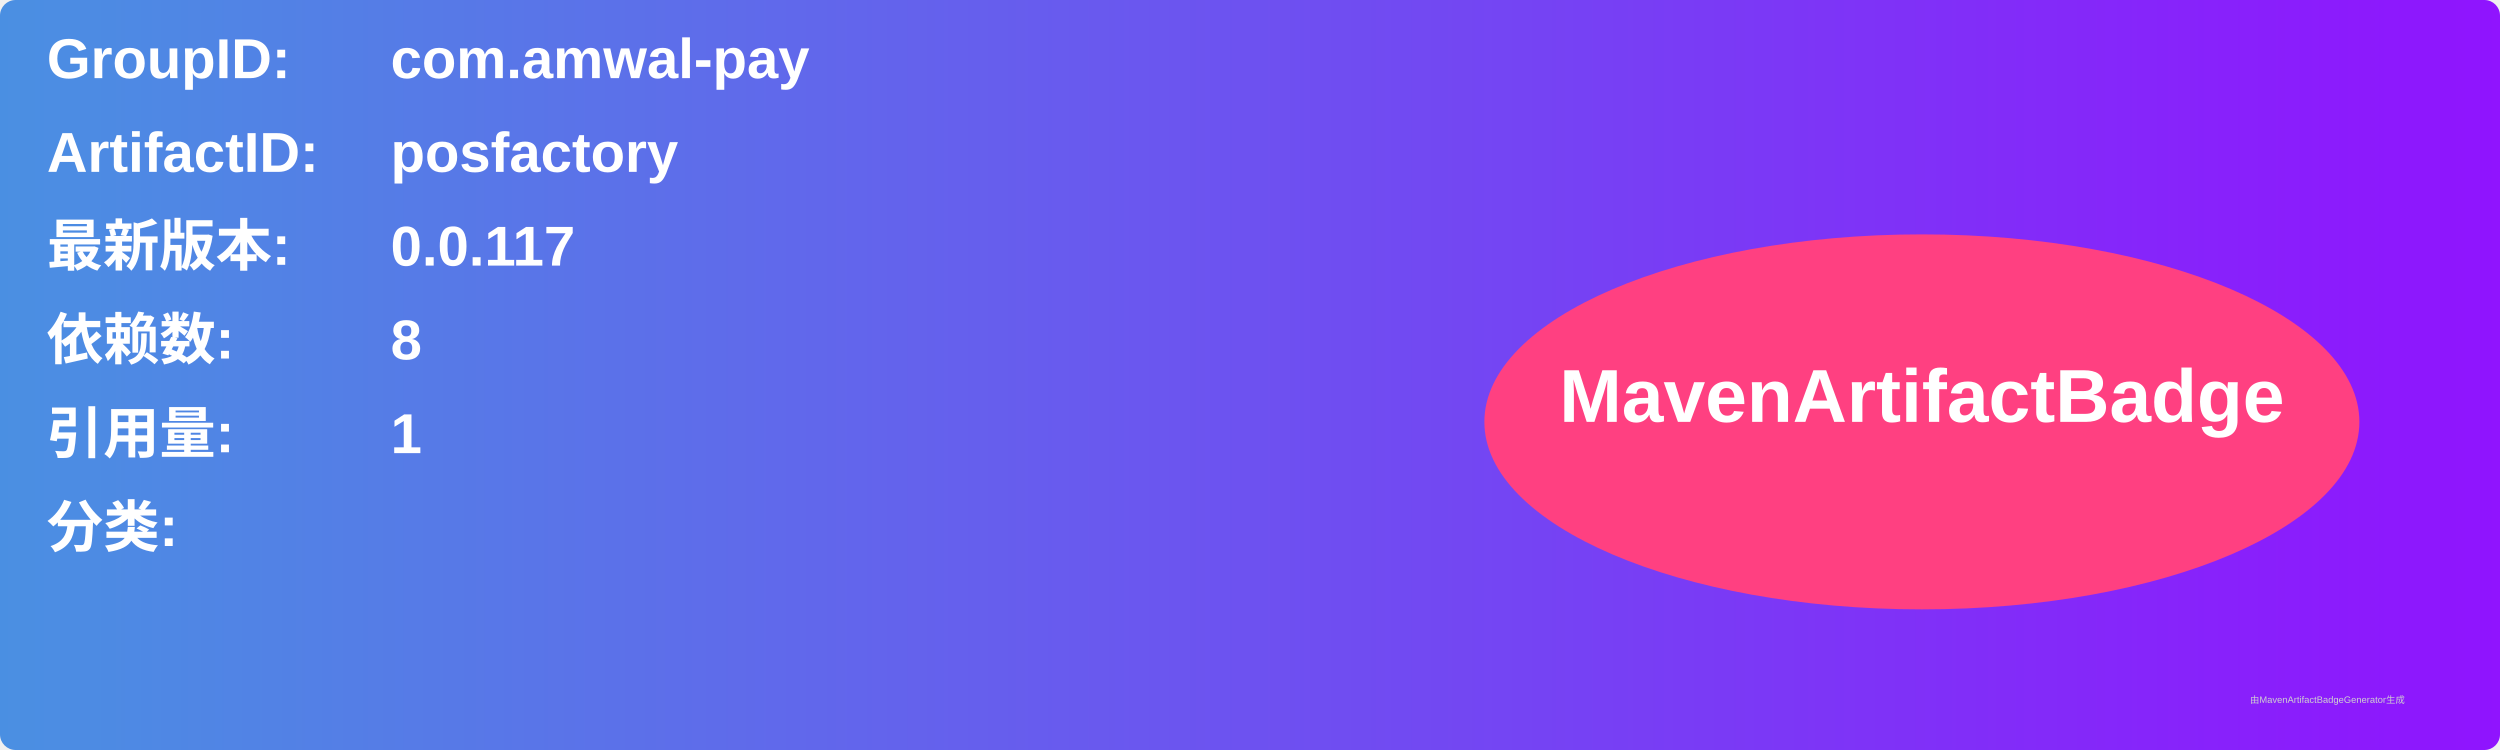
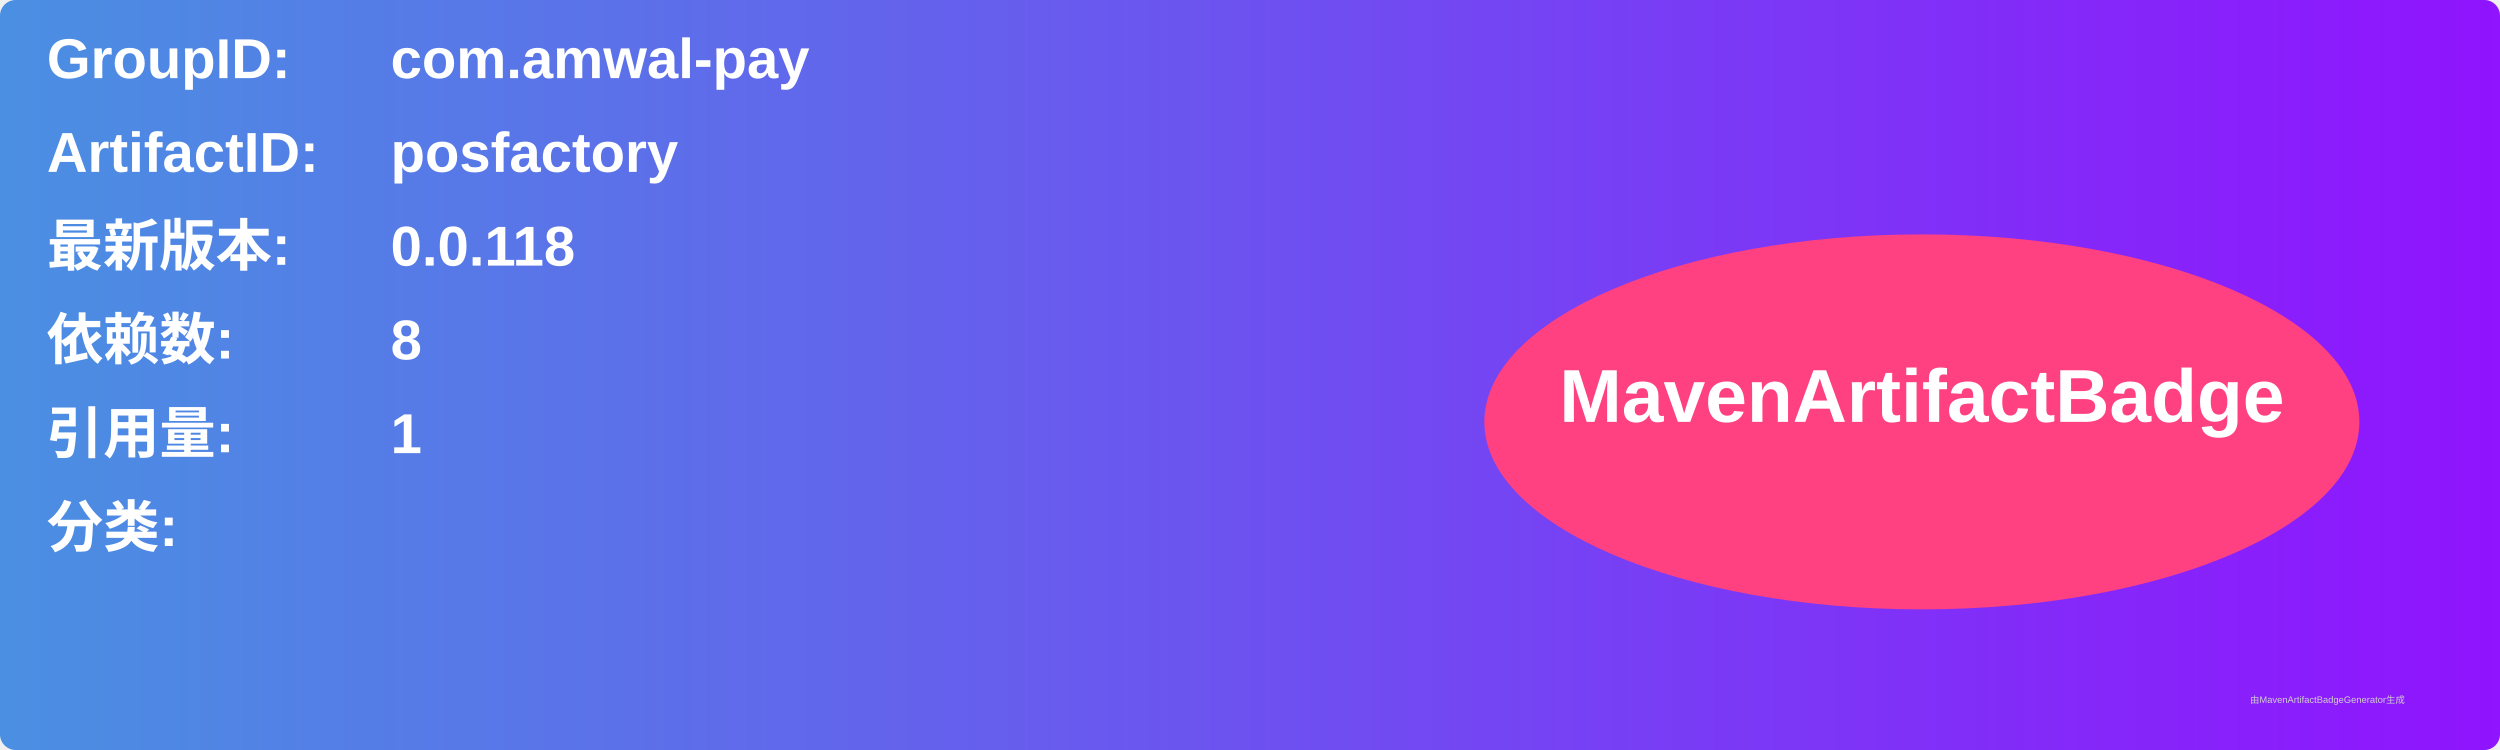
<svg xmlns="http://www.w3.org/2000/svg" width="800" height="240" viewBox="0 0 800 240">
  <linearGradient id="grad" x1="0%" y1="0%" x2="100%" y2="0%">
    <stop offset="0%" stop-color="#4a90e2" />
    <stop offset="100%" stop-color="#9013fe" />
  </linearGradient>
  <rect width="100%" height="100%" rx="5" ry="5" fill="url(#grad)" />
  <g transform="translate(15, 15)">
    <text x="0" y="10" font-family="Arial" font-size="18" fill="white" font-weight="bold" width="260">GroupID:</text>
    <text x="110" y="10" font-family="Arial" font-size="18" fill="white" font-weight="bold" width="460">com.amwal-pay</text>
    <text x="0" y="40" font-family="Arial" font-size="18" fill="white" font-weight="bold" width="260">ArtifactID:</text>
    <text x="110" y="40" font-family="Arial" font-size="18" fill="white" font-weight="bold" width="460">posfactory</text>
    <text x="0" y="70" font-family="Arial" font-size="18" fill="white" font-weight="bold">最新版本:</text>
    <text x="110" y="70" font-family="Arial" font-size="18" fill="white" font-weight="bold">
-       <tspan font-weight="bold">0.0.117</tspan>
+       <tspan font-weight="bold">0.0.118</tspan>
    </text>
    <text x="0" y="100" font-family="Arial" font-size="18" fill="white" font-weight="bold">依赖数: </text>
    <text x="110" y="100" font-family="Arial" font-size="18" fill="white">
      <tspan font-weight="bold">8</tspan>
    </text>
    <text x="0" y="130" font-family="Arial" font-size="18" fill="white" font-weight="bold">引用量: </text>
    <text x="110" y="130" font-family="Arial" font-size="18" fill="white">
      <tspan font-weight="bold">1</tspan>
    </text>
    <text x="0" y="160" font-family="Arial" font-size="18" fill="white" font-weight="bold">分类:</text>
    <text x="10" y="190" font-family="Arial" font-size="10" fill="white">
      <tspan font-weight="bold" />
    </text>
    <ellipse cx="600" cy="120" rx="140" ry="60" fill="#ff4081" />
    <text x="600" y="120" text-anchor="middle" font-family="Arial" font-size="24" fill="white" font-weight="bold">MavenArtifactBadge</text>
  </g>
  <text x="720" y="225" font-family="Arial" font-size="3" fill="#d0d0d0">由MavenArtifactBadgeGenerator生成</text>
</svg>
